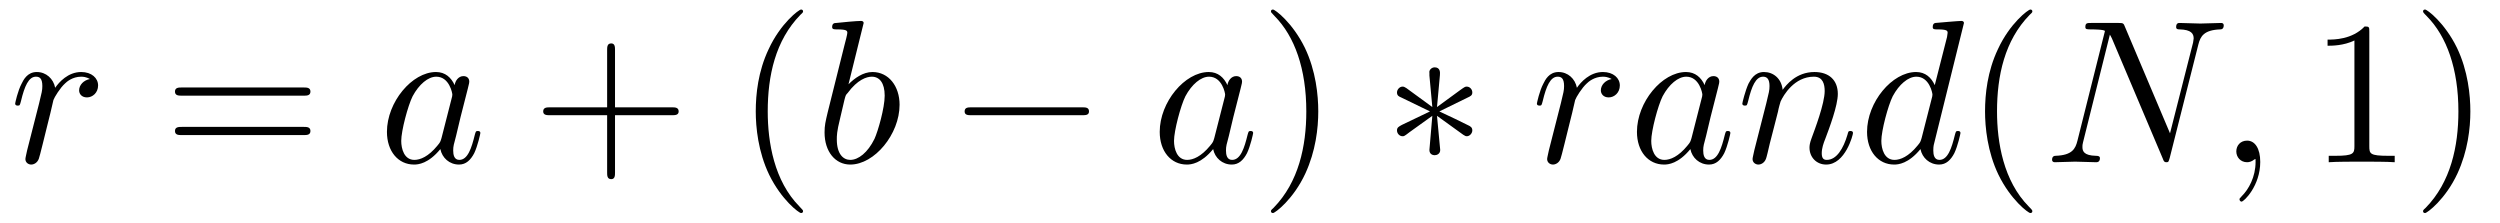
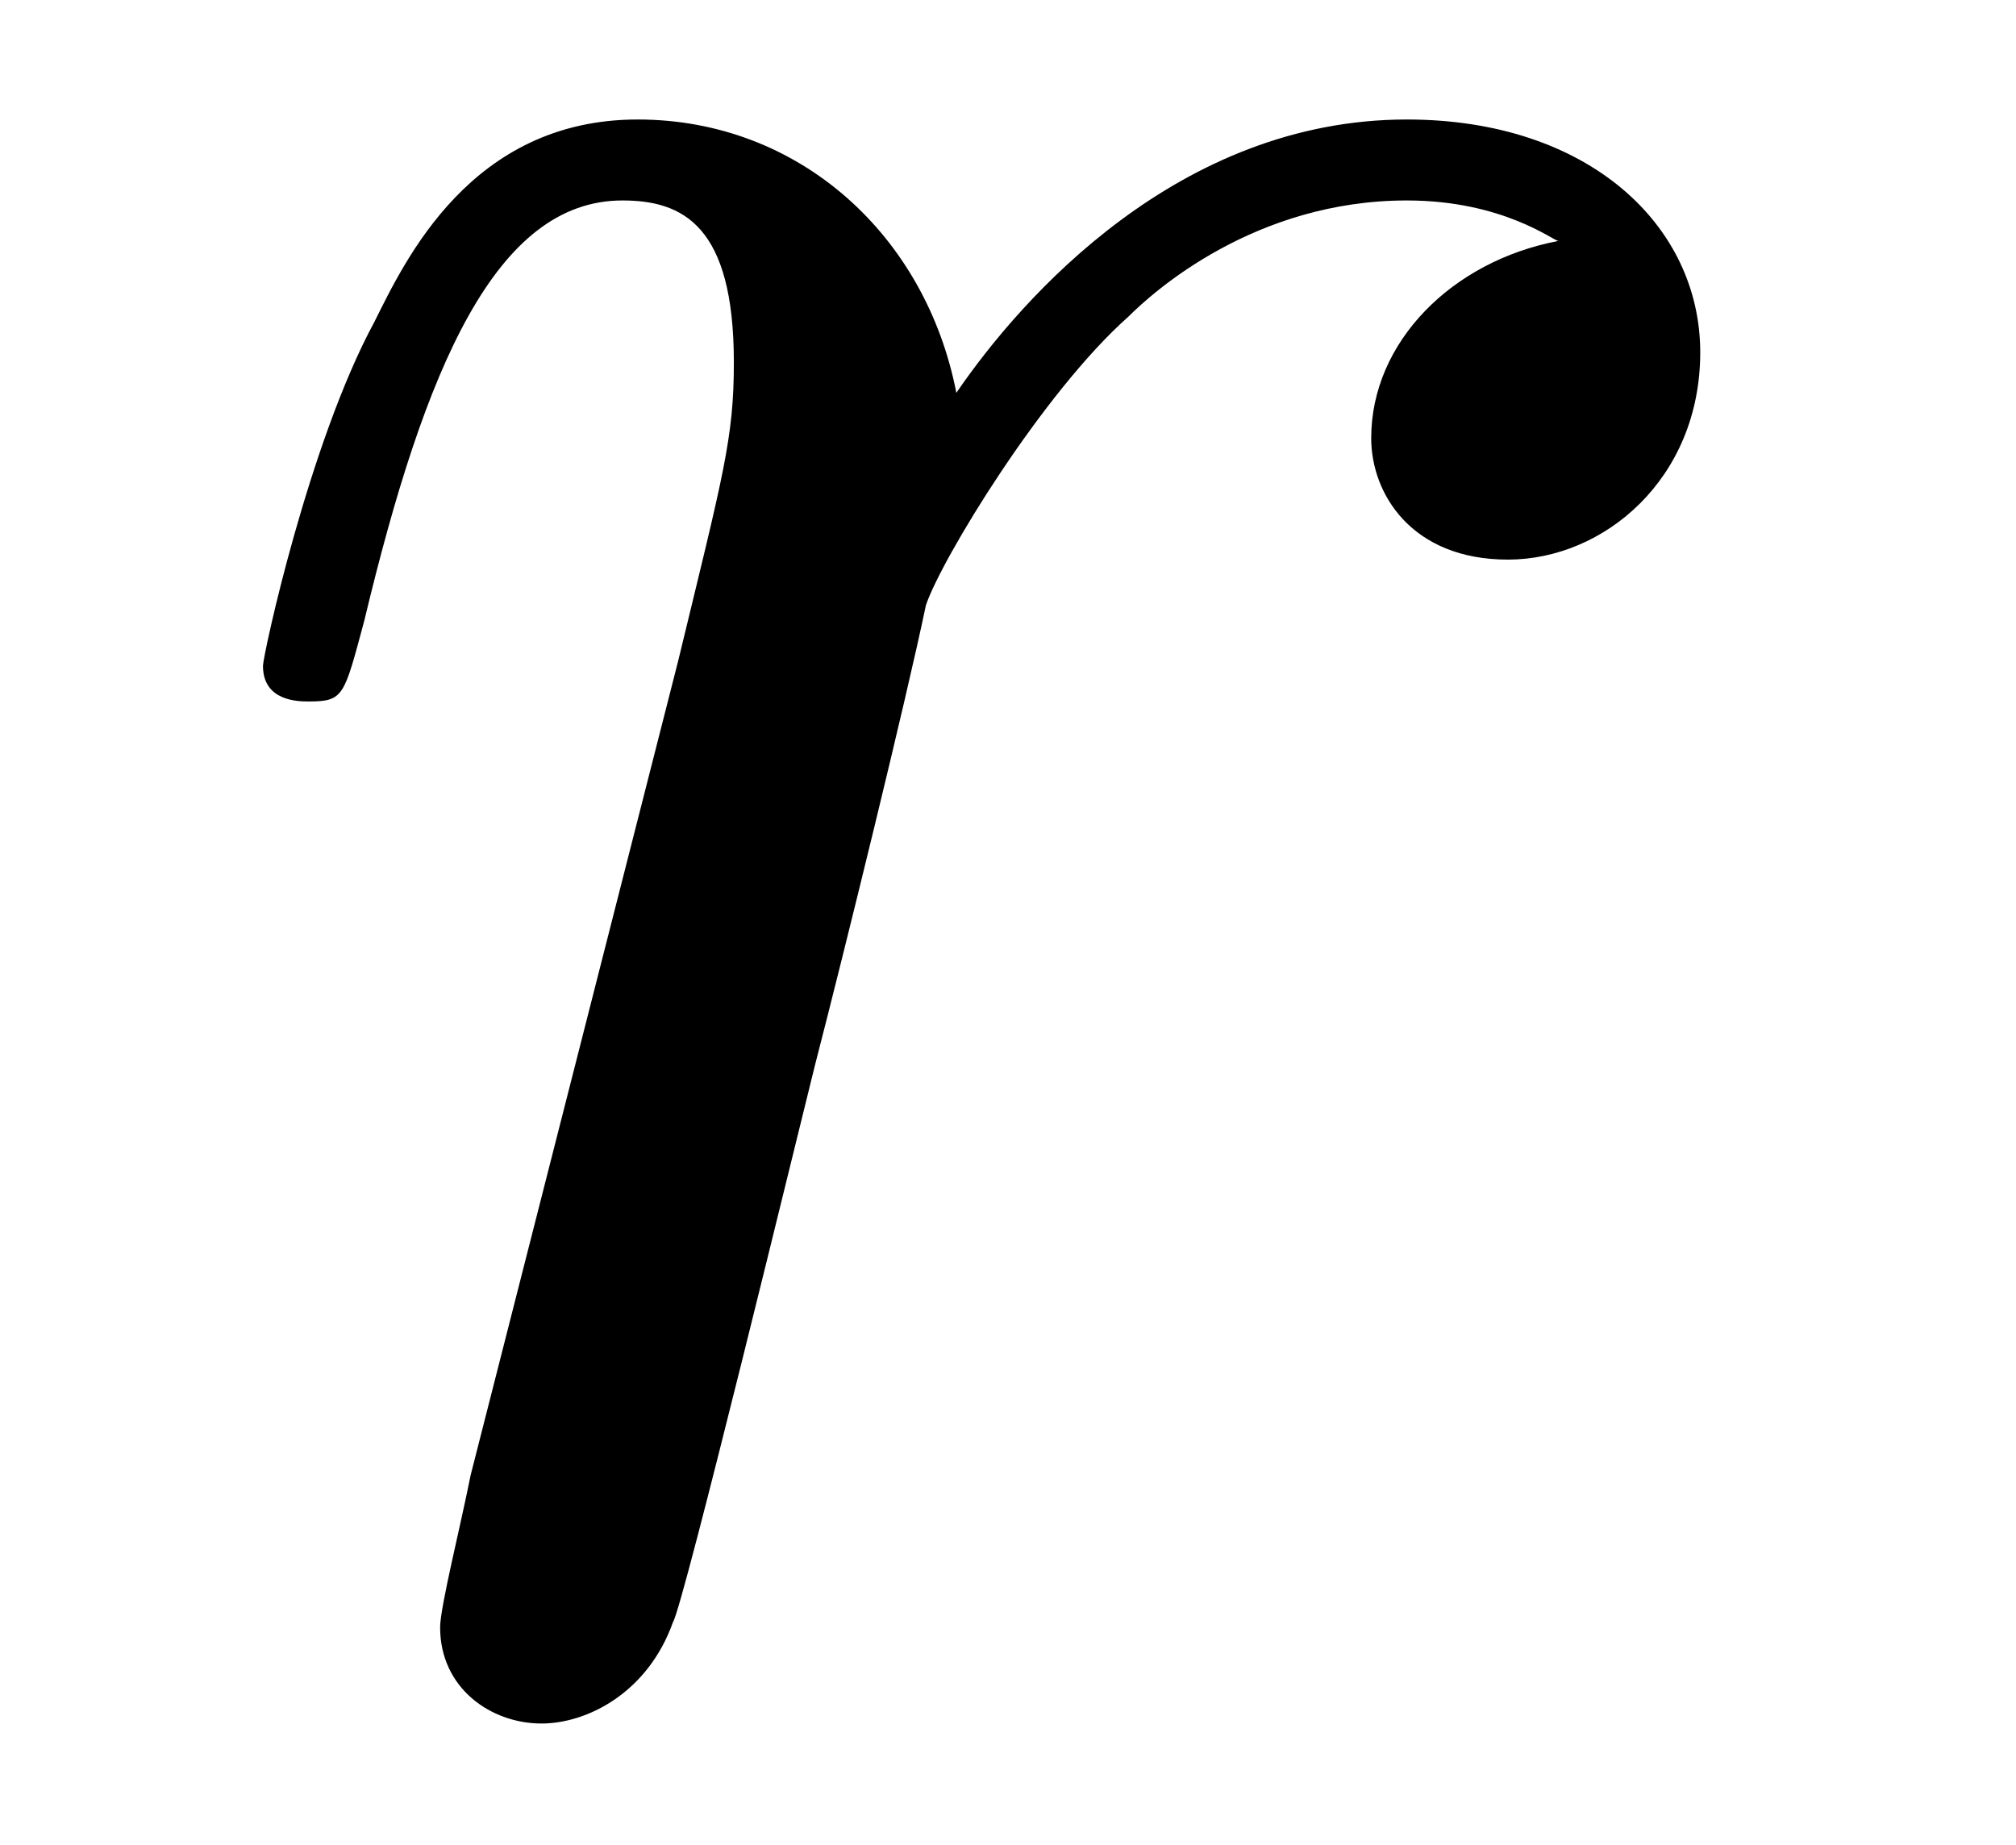
- <svg xmlns="http://www.w3.org/2000/svg" xmlns:xlink="http://www.w3.org/1999/xlink" viewBox="0 0 133.793 11.909" version="1.2">
+ <svg xmlns="http://www.w3.org/2000/svg" xmlns:xlink="http://www.w3.org/1999/xlink" viewBox="0 0 6.225 5.697" version="1.2">
  <defs>
    <g>
      <symbol overflow="visible" id="glyph0-0">
        <path style="stroke:none;" d="" />
      </symbol>
      <symbol overflow="visible" id="glyph0-1">
        <path style="stroke:none;" d="M 0.953 -0.641 C 0.922 -0.484 0.859 -0.234 0.859 -0.172 C 0.859 0.016 1.016 0.125 1.172 0.125 C 1.312 0.125 1.5 0.031 1.578 -0.188 C 1.609 -0.234 1.969 -1.719 2.016 -1.906 C 2.109 -2.266 2.297 -3.031 2.359 -3.328 C 2.406 -3.469 2.719 -3.984 2.984 -4.219 C 3.062 -4.297 3.375 -4.578 3.844 -4.578 C 4.141 -4.578 4.297 -4.453 4.312 -4.453 C 3.984 -4.391 3.734 -4.141 3.734 -3.844 C 3.734 -3.672 3.859 -3.469 4.156 -3.469 C 4.453 -3.469 4.75 -3.719 4.75 -4.109 C 4.75 -4.5 4.406 -4.828 3.844 -4.828 C 3.141 -4.828 2.656 -4.281 2.453 -3.984 C 2.359 -4.469 1.969 -4.828 1.469 -4.828 C 0.953 -4.828 0.75 -4.391 0.656 -4.203 C 0.453 -3.828 0.312 -3.172 0.312 -3.141 C 0.312 -3.031 0.422 -3.031 0.453 -3.031 C 0.562 -3.031 0.562 -3.047 0.625 -3.281 C 0.812 -4.062 1.031 -4.578 1.422 -4.578 C 1.609 -4.578 1.766 -4.5 1.766 -4.078 C 1.766 -3.844 1.734 -3.734 1.594 -3.156 Z M 0.953 -0.641 " />
      </symbol>
-       <symbol overflow="visible" id="glyph0-2">
-         <path style="stroke:none;" d="M 4.062 -4.125 C 3.875 -4.531 3.562 -4.828 3.062 -4.828 C 1.781 -4.828 0.438 -3.219 0.438 -1.625 C 0.438 -0.594 1.031 0.125 1.891 0.125 C 2.109 0.125 2.656 0.078 3.297 -0.703 C 3.391 -0.234 3.781 0.125 4.297 0.125 C 4.672 0.125 4.922 -0.125 5.109 -0.484 C 5.297 -0.875 5.438 -1.531 5.438 -1.562 C 5.438 -1.672 5.328 -1.672 5.297 -1.672 C 5.188 -1.672 5.188 -1.625 5.141 -1.469 C 4.969 -0.766 4.766 -0.125 4.312 -0.125 C 4.031 -0.125 3.984 -0.406 3.984 -0.625 C 3.984 -0.859 4.016 -0.953 4.141 -1.422 C 4.25 -1.891 4.281 -2 4.375 -2.406 L 4.766 -3.938 C 4.844 -4.25 4.844 -4.266 4.844 -4.312 C 4.844 -4.5 4.719 -4.609 4.531 -4.609 C 4.266 -4.609 4.094 -4.359 4.062 -4.125 Z M 3.359 -1.297 C 3.297 -1.094 3.297 -1.078 3.141 -0.891 C 2.656 -0.297 2.219 -0.125 1.906 -0.125 C 1.359 -0.125 1.203 -0.719 1.203 -1.141 C 1.203 -1.688 1.562 -3.031 1.812 -3.531 C 2.156 -4.172 2.641 -4.578 3.078 -4.578 C 3.781 -4.578 3.938 -3.688 3.938 -3.625 C 3.938 -3.562 3.922 -3.484 3.906 -3.438 Z M 3.359 -1.297 " />
-       </symbol>
-       <symbol overflow="visible" id="glyph0-3">
-         <path style="stroke:none;" d="M 2.609 -7.453 C 2.609 -7.453 2.609 -7.562 2.469 -7.562 C 2.219 -7.562 1.422 -7.484 1.141 -7.453 C 1.047 -7.453 0.922 -7.438 0.922 -7.234 C 0.922 -7.109 1.031 -7.109 1.188 -7.109 C 1.719 -7.109 1.734 -7.031 1.734 -6.922 C 1.734 -6.844 1.641 -6.484 1.578 -6.25 L 0.688 -2.688 C 0.562 -2.156 0.516 -1.969 0.516 -1.594 C 0.516 -0.562 1.094 0.125 1.891 0.125 C 3.188 0.125 4.531 -1.5 4.531 -3.078 C 4.531 -4.062 3.953 -4.828 3.078 -4.828 C 2.578 -4.828 2.125 -4.5 1.797 -4.172 Z M 1.578 -3.328 C 1.641 -3.562 1.641 -3.594 1.75 -3.703 C 2.281 -4.422 2.766 -4.578 3.047 -4.578 C 3.453 -4.578 3.734 -4.25 3.734 -3.562 C 3.734 -2.906 3.375 -1.656 3.188 -1.25 C 2.828 -0.516 2.328 -0.125 1.891 -0.125 C 1.531 -0.125 1.172 -0.422 1.172 -1.219 C 1.172 -1.422 1.172 -1.641 1.344 -2.328 Z M 1.578 -3.328 " />
-       </symbol>
-       <symbol overflow="visible" id="glyph0-4">
-         <path style="stroke:none;" d="M 0.953 -0.641 C 0.922 -0.484 0.859 -0.234 0.859 -0.172 C 0.859 0.016 1.016 0.125 1.172 0.125 C 1.312 0.125 1.5 0.031 1.578 -0.188 C 1.594 -0.203 1.719 -0.719 1.781 -1 L 2.031 -1.969 C 2.094 -2.219 2.156 -2.453 2.219 -2.703 C 2.25 -2.891 2.344 -3.203 2.359 -3.25 C 2.516 -3.594 3.094 -4.578 4.141 -4.578 C 4.625 -4.578 4.719 -4.172 4.719 -3.812 C 4.719 -3.141 4.188 -1.75 4.016 -1.281 C 3.922 -1.031 3.906 -0.891 3.906 -0.781 C 3.906 -0.266 4.281 0.125 4.797 0.125 C 5.828 0.125 6.234 -1.469 6.234 -1.562 C 6.234 -1.672 6.125 -1.672 6.094 -1.672 C 5.984 -1.672 5.984 -1.641 5.938 -1.469 C 5.719 -0.734 5.359 -0.125 4.828 -0.125 C 4.641 -0.125 4.562 -0.234 4.562 -0.484 C 4.562 -0.75 4.656 -1.016 4.75 -1.25 C 4.969 -1.828 5.422 -3.031 5.422 -3.656 C 5.422 -4.391 4.953 -4.828 4.172 -4.828 C 3.188 -4.828 2.656 -4.125 2.469 -3.875 C 2.406 -4.484 1.969 -4.828 1.469 -4.828 C 0.953 -4.828 0.75 -4.391 0.641 -4.203 C 0.469 -3.828 0.312 -3.188 0.312 -3.141 C 0.312 -3.031 0.422 -3.031 0.453 -3.031 C 0.562 -3.031 0.562 -3.047 0.625 -3.281 C 0.812 -4.062 1.031 -4.578 1.422 -4.578 C 1.641 -4.578 1.766 -4.438 1.766 -4.078 C 1.766 -3.844 1.734 -3.734 1.594 -3.156 Z M 0.953 -0.641 " />
-       </symbol>
-       <symbol overflow="visible" id="glyph0-5">
-         <path style="stroke:none;" d="M 5.625 -7.453 C 5.625 -7.453 5.625 -7.562 5.484 -7.562 C 5.328 -7.562 4.281 -7.469 4.094 -7.453 C 4.016 -7.438 3.953 -7.391 3.953 -7.234 C 3.953 -7.109 4.047 -7.109 4.203 -7.109 C 4.734 -7.109 4.75 -7.031 4.75 -6.922 L 4.719 -6.703 L 4.062 -4.125 C 3.875 -4.531 3.562 -4.828 3.062 -4.828 C 1.781 -4.828 0.438 -3.219 0.438 -1.625 C 0.438 -0.594 1.031 0.125 1.891 0.125 C 2.109 0.125 2.656 0.078 3.297 -0.703 C 3.391 -0.234 3.781 0.125 4.297 0.125 C 4.672 0.125 4.922 -0.125 5.109 -0.484 C 5.297 -0.875 5.438 -1.531 5.438 -1.562 C 5.438 -1.672 5.328 -1.672 5.297 -1.672 C 5.188 -1.672 5.188 -1.625 5.141 -1.469 C 4.969 -0.766 4.766 -0.125 4.312 -0.125 C 4.031 -0.125 3.984 -0.406 3.984 -0.625 C 3.984 -0.891 4.016 -0.953 4.062 -1.141 Z M 3.359 -1.297 C 3.297 -1.094 3.297 -1.078 3.141 -0.891 C 2.656 -0.297 2.219 -0.125 1.906 -0.125 C 1.359 -0.125 1.203 -0.719 1.203 -1.141 C 1.203 -1.688 1.562 -3.031 1.812 -3.531 C 2.156 -4.172 2.641 -4.578 3.078 -4.578 C 3.781 -4.578 3.938 -3.688 3.938 -3.625 C 3.938 -3.562 3.922 -3.484 3.906 -3.438 Z M 3.359 -1.297 " />
-       </symbol>
-       <symbol overflow="visible" id="glyph0-6">
-         <path style="stroke:none;" d="M 8.25 -6.297 C 8.359 -6.734 8.547 -7.078 9.422 -7.109 C 9.484 -7.109 9.609 -7.125 9.609 -7.328 C 9.609 -7.344 9.609 -7.453 9.469 -7.453 C 9.109 -7.453 8.719 -7.422 8.359 -7.422 C 8 -7.422 7.609 -7.453 7.25 -7.453 C 7.188 -7.453 7.062 -7.453 7.062 -7.234 C 7.062 -7.109 7.172 -7.109 7.25 -7.109 C 7.875 -7.094 8 -6.875 8 -6.625 C 8 -6.594 7.969 -6.438 7.969 -6.406 L 6.734 -1.547 L 4.328 -7.234 C 4.25 -7.438 4.234 -7.453 3.984 -7.453 L 2.516 -7.453 C 2.297 -7.453 2.203 -7.453 2.203 -7.234 C 2.203 -7.109 2.297 -7.109 2.516 -7.109 C 2.562 -7.109 3.25 -7.109 3.25 -7.016 L 1.781 -1.156 C 1.672 -0.719 1.5 -0.375 0.609 -0.344 C 0.547 -0.344 0.422 -0.328 0.422 -0.125 C 0.422 -0.047 0.484 0 0.562 0 C 0.922 0 1.297 -0.031 1.656 -0.031 C 2.031 -0.031 2.422 0 2.781 0 C 2.828 0 2.984 0 2.984 -0.219 C 2.984 -0.328 2.875 -0.344 2.766 -0.344 C 2.125 -0.359 2.047 -0.594 2.047 -0.812 C 2.047 -0.891 2.047 -0.953 2.078 -1.062 L 3.516 -6.828 C 3.562 -6.766 3.562 -6.734 3.625 -6.625 L 6.344 -0.203 C 6.406 -0.016 6.453 0 6.547 0 C 6.656 0 6.656 -0.031 6.719 -0.234 Z M 8.25 -6.297 " />
-       </symbol>
-       <symbol overflow="visible" id="glyph0-7">
-         <path style="stroke:none;" d="M 2.219 -0.016 C 2.219 -0.734 1.938 -1.156 1.516 -1.156 C 1.156 -1.156 0.938 -0.891 0.938 -0.578 C 0.938 -0.281 1.156 0 1.516 0 C 1.641 0 1.781 -0.047 1.891 -0.141 C 1.938 -0.156 1.938 -0.172 1.953 -0.172 C 1.969 -0.172 1.969 -0.156 1.969 -0.016 C 1.969 0.797 1.594 1.453 1.234 1.812 C 1.109 1.938 1.109 1.953 1.109 1.984 C 1.109 2.062 1.172 2.109 1.219 2.109 C 1.344 2.109 2.219 1.266 2.219 -0.016 Z M 2.219 -0.016 " />
-       </symbol>
-       <symbol overflow="visible" id="glyph1-0">
-         <path style="stroke:none;" d="" />
-       </symbol>
-       <symbol overflow="visible" id="glyph1-1">
-         <path style="stroke:none;" d="M 7.5 -3.562 C 7.656 -3.562 7.859 -3.562 7.859 -3.781 C 7.859 -4 7.656 -4 7.5 -4 L 0.969 -4 C 0.812 -4 0.609 -4 0.609 -3.781 C 0.609 -3.562 0.812 -3.562 0.984 -3.562 Z M 7.5 -1.453 C 7.656 -1.453 7.859 -1.453 7.859 -1.672 C 7.859 -1.891 7.656 -1.891 7.5 -1.891 L 0.984 -1.891 C 0.812 -1.891 0.609 -1.891 0.609 -1.672 C 0.609 -1.453 0.812 -1.453 0.969 -1.453 Z M 7.5 -1.453 " />
-       </symbol>
-       <symbol overflow="visible" id="glyph1-2">
-         <path style="stroke:none;" d="M 4.453 -2.516 L 7.5 -2.516 C 7.656 -2.516 7.859 -2.516 7.859 -2.719 C 7.859 -2.938 7.656 -2.938 7.5 -2.938 L 4.453 -2.938 L 4.453 -6 C 4.453 -6.156 4.453 -6.359 4.25 -6.359 C 4.031 -6.359 4.031 -6.156 4.031 -6 L 4.031 -2.938 L 0.969 -2.938 C 0.812 -2.938 0.609 -2.938 0.609 -2.719 C 0.609 -2.516 0.812 -2.516 0.969 -2.516 L 4.031 -2.516 L 4.031 0.547 C 4.031 0.703 4.031 0.906 4.25 0.906 C 4.453 0.906 4.453 0.703 4.453 0.547 Z M 4.453 -2.516 " />
-       </symbol>
-       <symbol overflow="visible" id="glyph1-3">
-         <path style="stroke:none;" d="M 3.609 2.625 C 3.609 2.578 3.609 2.562 3.422 2.375 C 2.062 1 1.719 -1.062 1.719 -2.719 C 1.719 -4.625 2.125 -6.516 3.469 -7.891 C 3.609 -8.016 3.609 -8.031 3.609 -8.078 C 3.609 -8.141 3.562 -8.172 3.5 -8.172 C 3.391 -8.172 2.406 -7.438 1.766 -6.047 C 1.203 -4.859 1.078 -3.641 1.078 -2.719 C 1.078 -1.875 1.203 -0.562 1.797 0.672 C 2.453 2.016 3.391 2.719 3.5 2.719 C 3.562 2.719 3.609 2.688 3.609 2.625 Z M 3.609 2.625 " />
-       </symbol>
-       <symbol overflow="visible" id="glyph1-4">
-         <path style="stroke:none;" d="M 3.156 -2.719 C 3.156 -3.578 3.031 -4.891 2.438 -6.125 C 1.781 -7.469 0.844 -8.172 0.734 -8.172 C 0.672 -8.172 0.625 -8.141 0.625 -8.078 C 0.625 -8.031 0.625 -8.016 0.828 -7.812 C 1.891 -6.734 2.516 -5 2.516 -2.719 C 2.516 -0.859 2.109 1.062 0.766 2.438 C 0.625 2.562 0.625 2.578 0.625 2.625 C 0.625 2.688 0.672 2.719 0.734 2.719 C 0.844 2.719 1.828 1.984 2.469 0.594 C 3.016 -0.594 3.156 -1.812 3.156 -2.719 Z M 3.156 -2.719 " />
-       </symbol>
-       <symbol overflow="visible" id="glyph1-5">
-         <path style="stroke:none;" d="M 3.203 -6.984 C 3.203 -7.234 3.203 -7.266 2.953 -7.266 C 2.281 -6.562 1.312 -6.562 0.969 -6.562 L 0.969 -6.234 C 1.188 -6.234 1.828 -6.234 2.406 -6.516 L 2.406 -0.859 C 2.406 -0.469 2.359 -0.344 1.391 -0.344 L 1.031 -0.344 L 1.031 0 C 1.422 -0.031 2.359 -0.031 2.797 -0.031 C 3.234 -0.031 4.188 -0.031 4.562 0 L 4.562 -0.344 L 4.219 -0.344 C 3.234 -0.344 3.203 -0.453 3.203 -0.859 Z M 3.203 -6.984 " />
-       </symbol>
-       <symbol overflow="visible" id="glyph2-0">
-         <path style="stroke:none;" d="" />
-       </symbol>
-       <symbol overflow="visible" id="glyph2-1">
-         <path style="stroke:none;" d="M 7.188 -2.516 C 7.375 -2.516 7.562 -2.516 7.562 -2.719 C 7.562 -2.938 7.375 -2.938 7.188 -2.938 L 1.281 -2.938 C 1.094 -2.938 0.906 -2.938 0.906 -2.719 C 0.906 -2.516 1.094 -2.516 1.281 -2.516 Z M 7.188 -2.516 " />
-       </symbol>
-       <symbol overflow="visible" id="glyph2-2">
-         <path style="stroke:none;" d="M 3 -4.656 C 3.016 -4.812 3.016 -5.078 2.719 -5.078 C 2.547 -5.078 2.406 -4.922 2.438 -4.781 L 2.438 -4.641 L 2.594 -2.953 L 1.203 -3.969 C 1.094 -4.031 1.078 -4.047 1 -4.047 C 0.844 -4.047 0.703 -3.891 0.703 -3.734 C 0.703 -3.562 0.812 -3.516 0.922 -3.469 L 2.469 -2.719 L 0.969 -2 C 0.797 -1.906 0.703 -1.859 0.703 -1.703 C 0.703 -1.531 0.844 -1.391 1 -1.391 C 1.078 -1.391 1.094 -1.391 1.375 -1.609 L 2.594 -2.484 L 2.438 -0.656 C 2.438 -0.422 2.625 -0.375 2.719 -0.375 C 2.844 -0.375 3.016 -0.453 3.016 -0.656 L 2.844 -2.484 L 4.25 -1.469 C 4.344 -1.422 4.359 -1.391 4.438 -1.391 C 4.594 -1.391 4.734 -1.547 4.734 -1.703 C 4.734 -1.859 4.641 -1.922 4.5 -1.984 C 3.844 -2.312 3.828 -2.312 2.969 -2.719 L 4.469 -3.453 C 4.641 -3.531 4.734 -3.578 4.734 -3.734 C 4.734 -3.906 4.594 -4.047 4.438 -4.047 C 4.359 -4.047 4.344 -4.047 4.062 -3.844 L 2.844 -2.953 Z M 3 -4.656 " />
-       </symbol>
    </g>
    <clipPath id="clip1">
-       <path d="M 40 0 L 43 0 L 43 11.91 L 40 11.91 Z M 40 0 " />
-     </clipPath>
-     <clipPath id="clip2">
-       <path d="M 68 0 L 71 0 L 71 11.91 L 68 11.91 Z M 68 0 " />
-     </clipPath>
-     <clipPath id="clip3">
-       <path d="M 106 0 L 109 0 L 109 11.91 L 106 11.91 Z M 106 0 " />
-     </clipPath>
-     <clipPath id="clip4">
-       <path d="M 124 0 L 133 0 L 133 11.91 L 124 11.91 Z M 124 0 " />
+       <path d="M 0 0 L 6 0 L 6 5.695 L 0 5.695 Z M 0 0 " />
    </clipPath>
  </defs>
  <g id="surface1">
-     <g style="fill:rgb(0%,0%,0%);fill-opacity:1;">
-       <use xlink:href="#glyph0-1" x="0.5" y="8.682" />
-     </g>
-     <g style="fill:rgb(0%,0%,0%);fill-opacity:1;">
-       <use xlink:href="#glyph1-1" x="8.755" y="8.682" />
-     </g>
-     <g style="fill:rgb(0%,0%,0%);fill-opacity:1;">
-       <use xlink:href="#glyph0-2" x="20.27" y="8.682" />
-     </g>
-     <g style="fill:rgb(0%,0%,0%);fill-opacity:1;">
-       <use xlink:href="#glyph1-2" x="28.461" y="8.682" />
-     </g>
    <g clip-path="url(#clip1)" clip-rule="nonzero">
      <g style="fill:rgb(0%,0%,0%);fill-opacity:1;">
-         <use xlink:href="#glyph1-3" x="39.368" y="8.682" />
-       </g>
-     </g>
-     <g style="fill:rgb(0%,0%,0%);fill-opacity:1;">
-       <use xlink:href="#glyph0-3" x="43.612" y="8.682" />
-     </g>
-     <g style="fill:rgb(0%,0%,0%);fill-opacity:1;">
-       <use xlink:href="#glyph2-1" x="50.718" y="8.682" />
-     </g>
-     <g style="fill:rgb(0%,0%,0%);fill-opacity:1;">
-       <use xlink:href="#glyph0-2" x="61.627" y="8.682" />
-     </g>
-     <g clip-path="url(#clip2)" clip-rule="nonzero">
-       <g style="fill:rgb(0%,0%,0%);fill-opacity:1;">
-         <use xlink:href="#glyph1-4" x="67.394" y="8.682" />
-       </g>
-     </g>
-     <g style="fill:rgb(0%,0%,0%);fill-opacity:1;">
-       <use xlink:href="#glyph2-2" x="74.06" y="8.682" />
-     </g>
-     <g style="fill:rgb(0%,0%,0%);fill-opacity:1;">
-       <use xlink:href="#glyph0-1" x="81.939" y="8.682" />
-     </g>
-     <g style="fill:rgb(0%,0%,0%);fill-opacity:1;">
-       <use xlink:href="#glyph0-2" x="87.167" y="8.682" />
-       <use xlink:href="#glyph0-4" x="92.933" y="8.682" />
-       <use xlink:href="#glyph0-5" x="99.481" y="8.682" />
-     </g>
-     <g clip-path="url(#clip3)" clip-rule="nonzero">
-       <g style="fill:rgb(0%,0%,0%);fill-opacity:1;">
-         <use xlink:href="#glyph1-3" x="105.156" y="8.682" />
-       </g>
-     </g>
-     <g style="fill:rgb(0%,0%,0%);fill-opacity:1;">
-       <use xlink:href="#glyph0-6" x="109.399" y="8.682" />
-     </g>
-     <g style="fill:rgb(0%,0%,0%);fill-opacity:1;">
-       <use xlink:href="#glyph0-7" x="118.743" y="8.682" />
-     </g>
-     <g clip-path="url(#clip4)" clip-rule="nonzero">
-       <g style="fill:rgb(0%,0%,0%);fill-opacity:1;">
-         <use xlink:href="#glyph1-5" x="123.596" y="8.682" />
-         <use xlink:href="#glyph1-4" x="129.051" y="8.682" />
+         <use xlink:href="#glyph0-1" x="0.5" y="5.197" />
      </g>
    </g>
  </g>
</svg>
